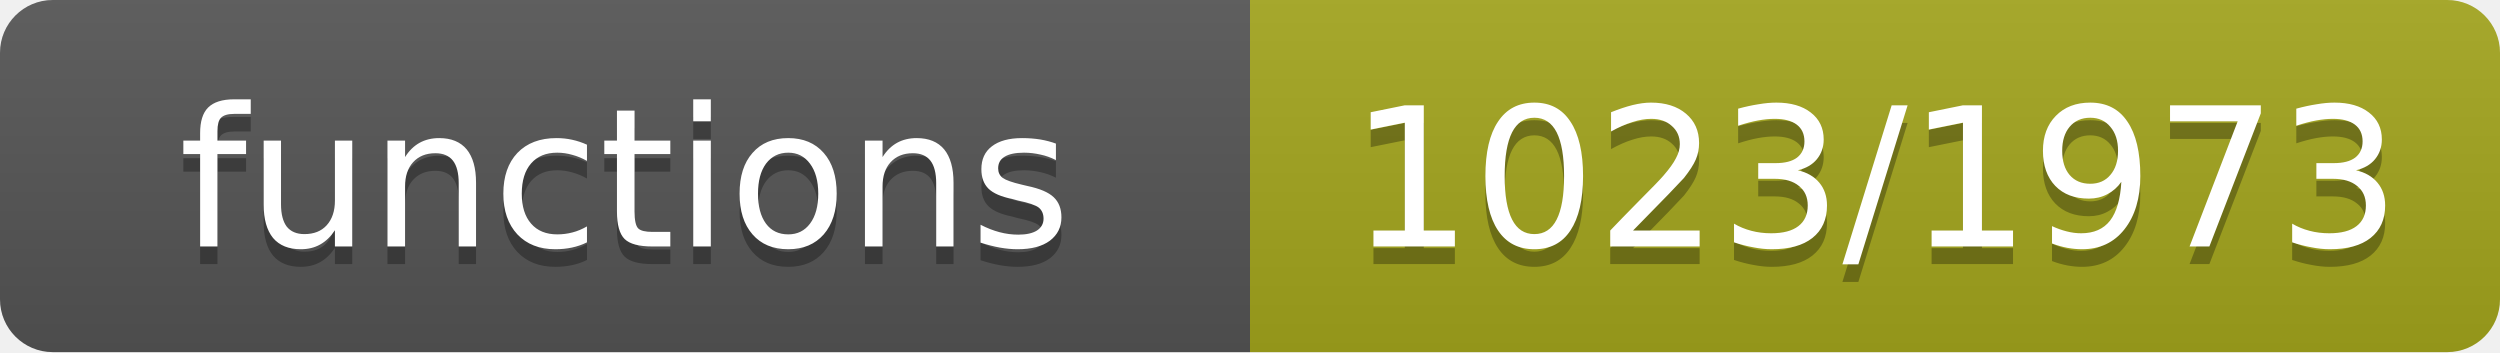
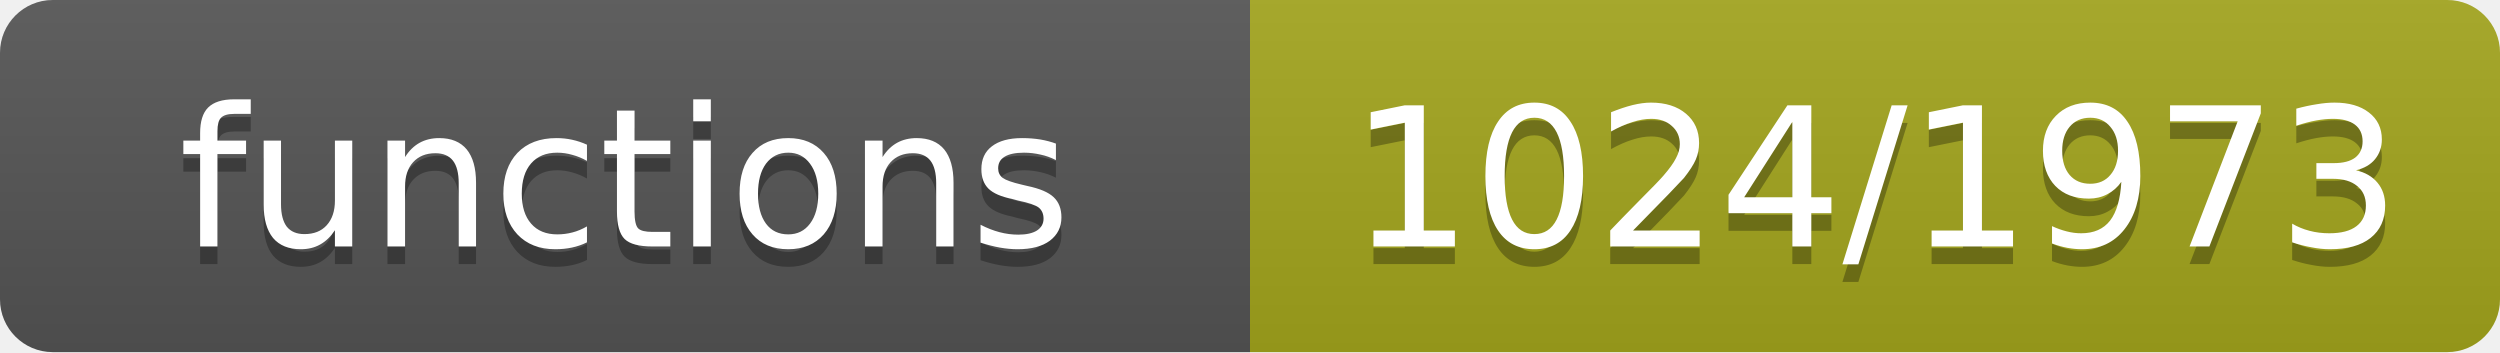
- <svg xmlns="http://www.w3.org/2000/svg" width="142" height="20" role="img" aria-label="functions: 1023/1973">
+ <svg xmlns="http://www.w3.org/2000/svg" width="142" height="20" role="img" aria-label="functions: 1024/1973">
  <linearGradient id="s" x2="0" y2="100%">
    <stop offset="0" stop-color="#bbb" stop-opacity=".1" />
    <stop offset="1" stop-opacity=".1" />
  </linearGradient>
  <clipPath id="r">
    <rect width="142" height="20" rx="3" fill="#fff" />
  </clipPath>
  <g clip-path="url(#r)">
    <rect width="71" height="20" fill="#555" />
    <rect x="71" width="71" height="20" fill="#a4a61d" />
    <rect width="142" height="20" fill="url(#s)" />
  </g>
  <g fill="#fff" text-anchor="middle" font-family="Verdana,Geneva,DejaVu Sans,sans-serif" font-size="11">
    <text x="35.5" y="15" fill="#010101" fill-opacity=".3">functions</text>
    <text x="35.5" y="14">functions</text>
-     <text x="106.5" y="15" fill="#010101" fill-opacity=".3">1023/1973</text>
-     <text x="106.5" y="14">1023/1973</text>
+     <text x="106.5" y="15" fill="#010101" fill-opacity=".3">1024/1973</text>
+     <text x="106.5" y="14">1024/1973</text>
  </g>
</svg>
